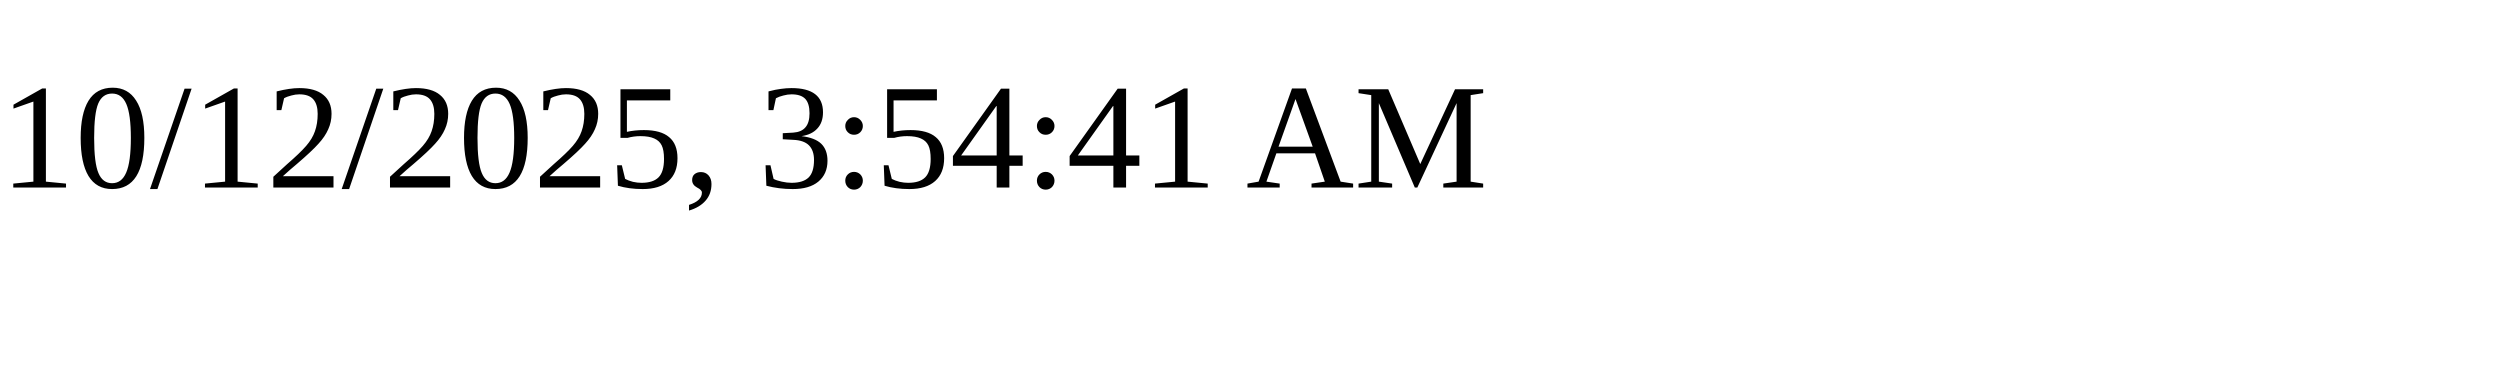
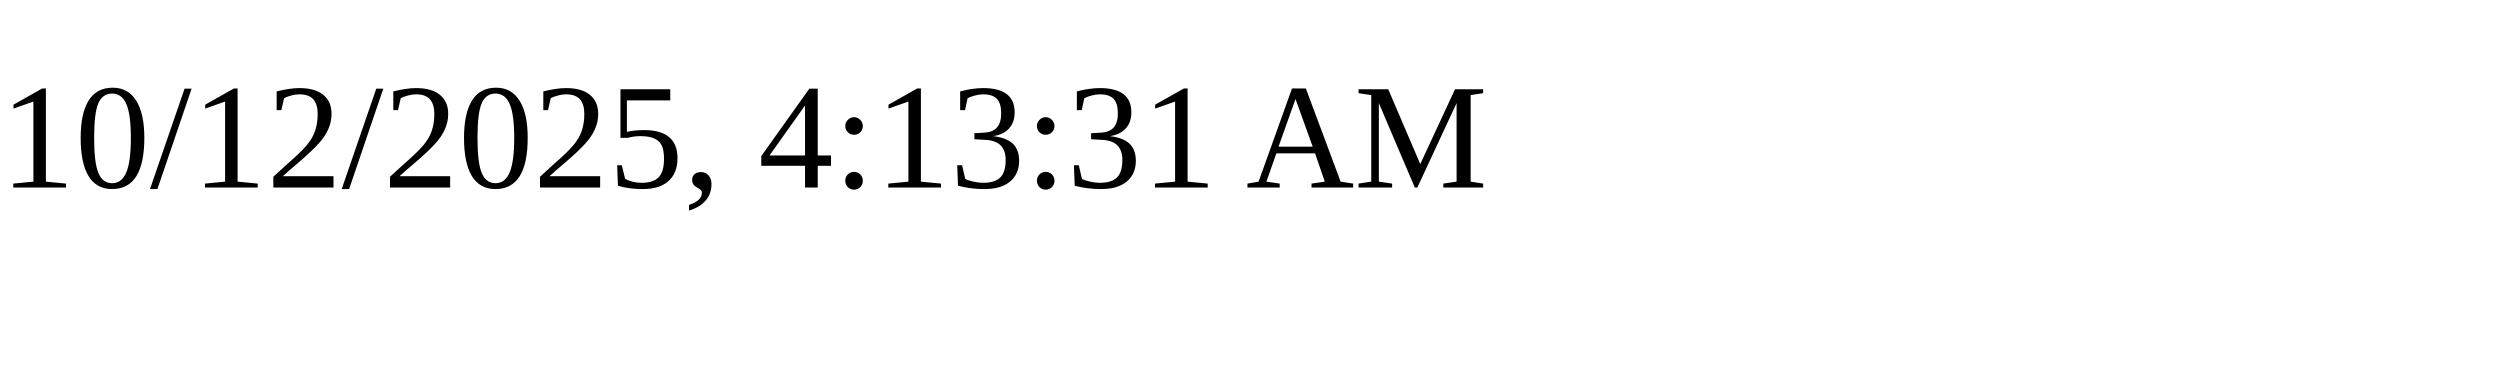
<svg xmlns="http://www.w3.org/2000/svg" height="30" width="200">
-   <text x="0" y="15">10/12/2025, 3:54:41 AM</text>
+   <text x="0" y="15">10/12/2025, 4:13:31 AM</text>
</svg>
